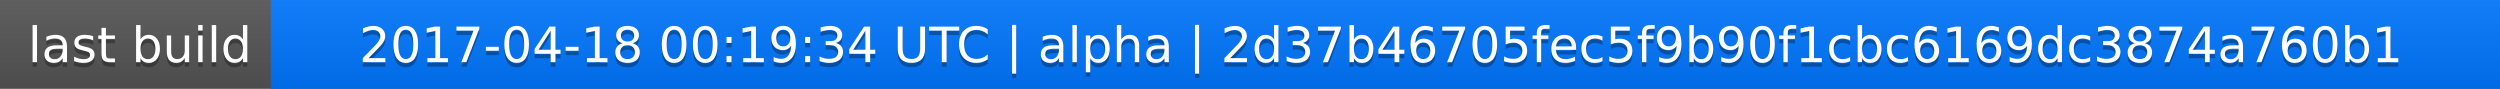
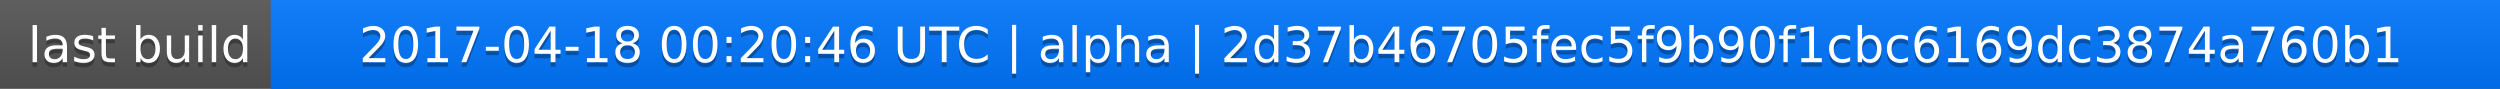
<svg xmlns="http://www.w3.org/2000/svg" width="563" height="20">
  <linearGradient id="a" x2="0" y2="100%">
    <stop offset="0" stop-color="#bbb" stop-opacity=".1" />
    <stop offset="1" stop-opacity=".1" />
  </linearGradient>
  <rect rx="0" width="563" height="20" fill="#555" />
  <rect rx="0" x="61" width="502" height="20" fill="#07f" />
  <path fill="#07f" d="M61 0h4v20h-4z" />
  <rect rx="0" width="563" height="20" fill="url(#a)" />
  <g fill="#fff" text-anchor="middle" font-family="DejaVu Sans,Verdana,Geneva,sans-serif" font-size="11">
    <text x="31.5" y="15" fill="#010101" fill-opacity=".3">last build</text>
    <text x="31.5" y="14">last build</text>
-     <text x="311" y="15" fill="#010101" fill-opacity=".3">2017-04-18 00:19:34 UTC | alpha | 2d37b46705fec5f9b90f1cbc6169dc3874a760b1</text>
-     <text x="311" y="14">2017-04-18 00:19:34 UTC | alpha | 2d37b46705fec5f9b90f1cbc6169dc3874a760b1</text>
+     <text x="311" y="15" fill="#010101" fill-opacity=".3">2017-04-18 00:20:46 UTC | alpha | 2d37b46705fec5f9b90f1cbc6169dc3874a760b1</text>
+     <text x="311" y="14">2017-04-18 00:20:46 UTC | alpha | 2d37b46705fec5f9b90f1cbc6169dc3874a760b1</text>
  </g>
</svg>
